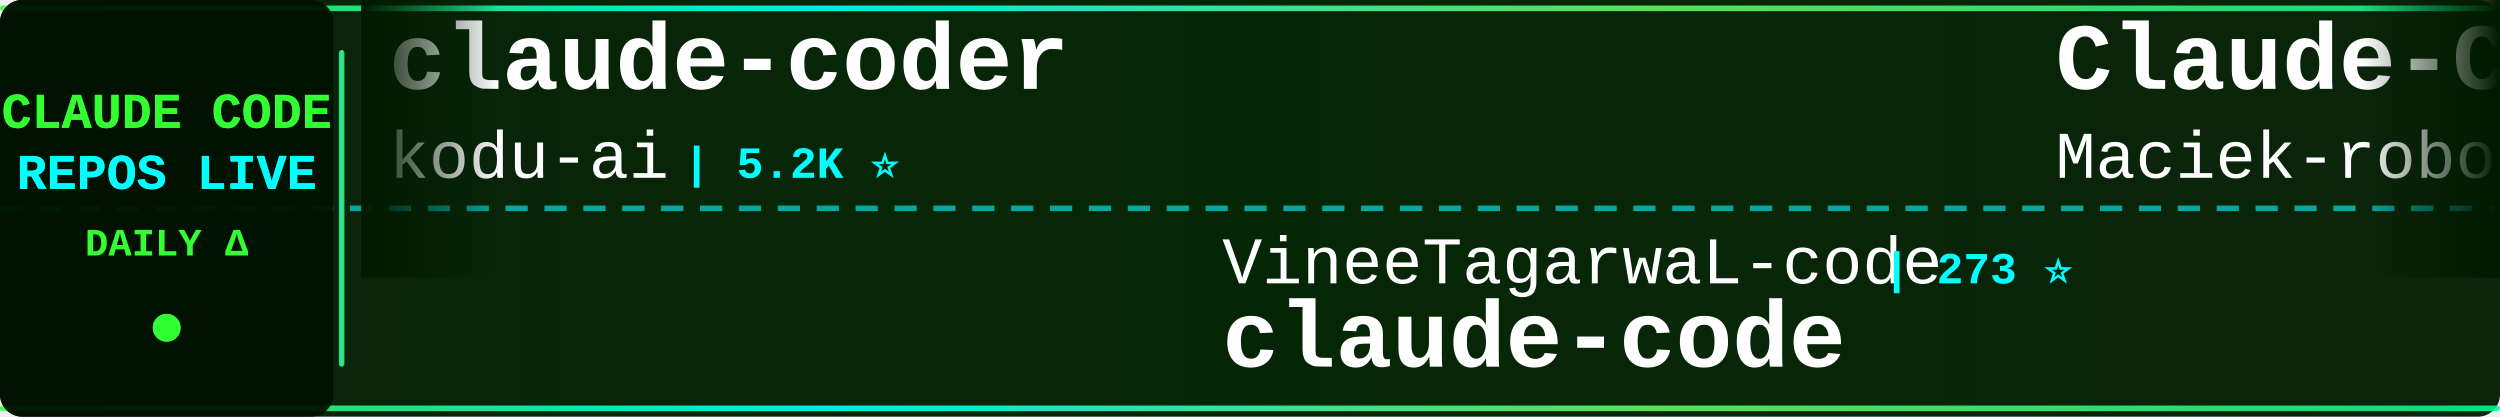
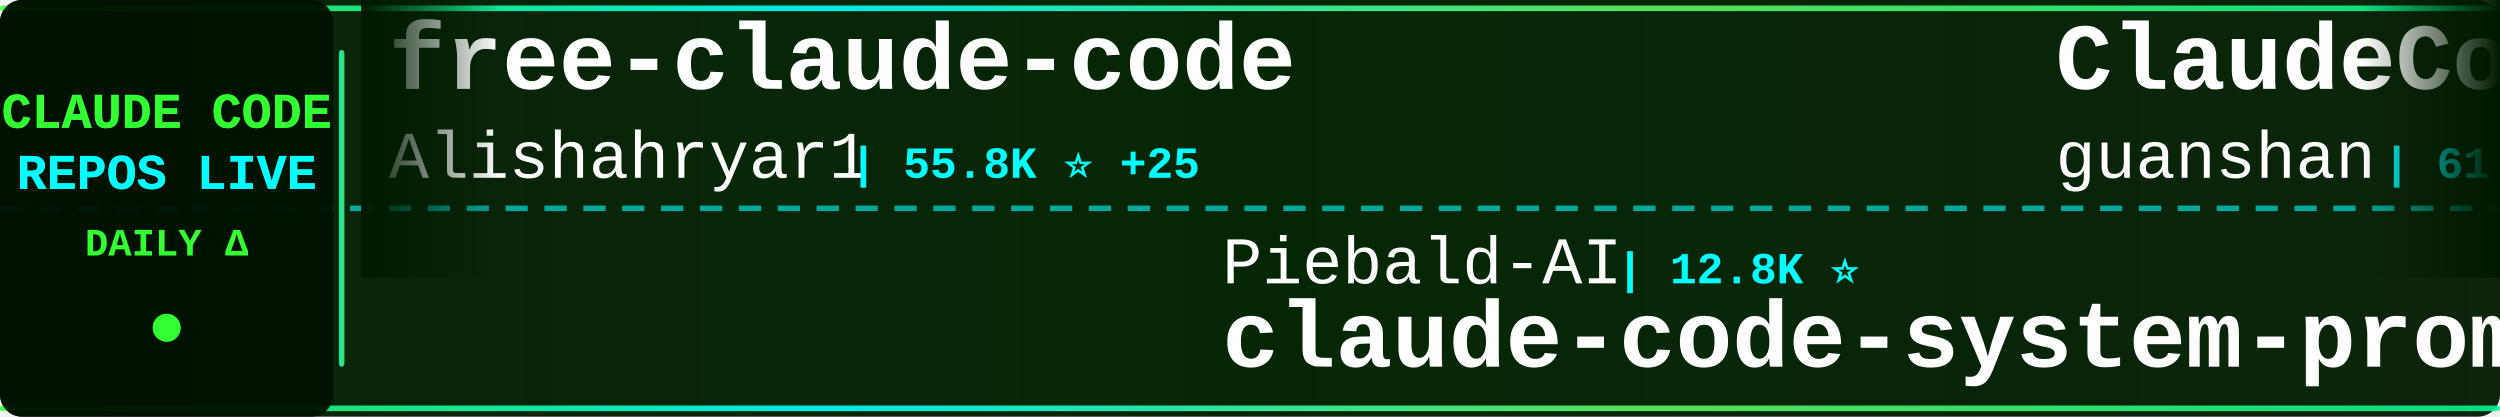
<svg xmlns="http://www.w3.org/2000/svg" width="900" height="150">
  <defs>
    <linearGradient id="tickerBg" x1="0%" y1="0%" x2="100%" y2="0%">
      <stop offset="0%" style="stop-color:#001a00;stop-opacity:0.95" />
      <stop offset="50%" style="stop-color:#002200;stop-opacity:0.98" />
      <stop offset="100%" style="stop-color:#001a00;stop-opacity:0.95" />
    </linearGradient>
    <linearGradient id="borderGrad" x1="0%" y1="0%" x2="100%" y2="0%">
      <stop offset="0%" style="stop-color:#33ff33;stop-opacity:0.85">
        <animate attributeName="stop-opacity" values="0.85;1;0.85" dur="2s" repeatCount="indefinite" />
      </stop>
      <stop offset="33%" style="stop-color:#00ffff;stop-opacity:0.9">
        <animate attributeName="stop-opacity" values="0.9;1;0.9" dur="2.2s" repeatCount="indefinite" />
      </stop>
      <stop offset="66%" style="stop-color:#66ff66;stop-opacity:0.85">
        <animate attributeName="stop-opacity" values="0.85;1;0.85" dur="1.8s" repeatCount="indefinite" />
      </stop>
      <stop offset="100%" style="stop-color:#00ff99;stop-opacity:0.85">
        <animate attributeName="stop-opacity" values="0.85;1;0.85" dur="2s" repeatCount="indefinite" />
      </stop>
    </linearGradient>
    <filter id="textGlow">
      <feGaussianBlur stdDeviation="0.1" result="coloredBlur" />
      <feMerge>
        <feMergeNode in="coloredBlur" />
        <feMergeNode in="SourceGraphic" />
      </feMerge>
    </filter>
    <filter id="metricGlow">
      <feGaussianBlur stdDeviation="0.2" result="coloredBlur" />
      <feMerge>
        <feMergeNode in="coloredBlur" />
        <feMergeNode in="SourceGraphic" />
      </feMerge>
    </filter>
    <linearGradient id="leftFade" x1="0%" y1="0%" x2="100%" y2="0%">
      <stop offset="0%" style="stop-color:#001a00;stop-opacity:1" />
      <stop offset="100%" style="stop-color:#001a00;stop-opacity:0" />
    </linearGradient>
    <linearGradient id="rightFade" x1="0%" y1="0%" x2="100%" y2="0%">
      <stop offset="0%" style="stop-color:#001a00;stop-opacity:0" />
      <stop offset="100%" style="stop-color:#001a00;stop-opacity:1" />
    </linearGradient>
  </defs>
  <rect width="900" height="150" fill="url(#tickerBg)" rx="8" />
  <rect x="0" y="2" width="900" height="2" fill="url(#borderGrad)" rx="1" />
  <rect x="0" y="146" width="900" height="2" fill="url(#borderGrad)" rx="1" />
  <line x1="0" y1="75" x2="900" y2="75" stroke="#00ffff" stroke-width="2" stroke-dasharray="8 6" opacity="0.6" />
  <rect x="0" y="0" width="120" height="150" fill="#001100" opacity="0.95" rx="8" />
  <text x="60" y="46" font-family="'Courier New', monospace" font-size="18" font-weight="bold" fill="#33ff33" text-anchor="middle" filter="url(#textGlow)">
    CLAUDE CODE
  </text>
  <text x="60" y="68" font-family="'Courier New', monospace" font-size="18" font-weight="bold" fill="#00ffff" text-anchor="middle" filter="url(#textGlow)">
    REPOS LIVE
  </text>
  <text x="60" y="92" font-family="'Courier New', monospace" font-size="14" font-weight="bold" fill="#33ff33" text-anchor="middle">
    DAILY Δ
  </text>
  <circle cx="60" cy="118" r="5" fill="#33ff33" filter="url(#metricGlow)">
    <animate attributeName="r" values="4;6;4" dur="1.5s" repeatCount="indefinite" />
    <animate attributeName="opacity" values="0.6;1;0.6" dur="1.5s" repeatCount="indefinite" />
  </circle>
  <rect x="122" y="18" width="2" height="114" fill="url(#borderGrad)" rx="1" />
  <clipPath id="tickerClip">
    <rect x="130" y="0" width="770" height="150" />
  </clipPath>
  <g clip-path="url(#tickerClip)">
    <g id="tickerItems">
      <animateTransform attributeName="transform" attributeType="XML" type="translate" from="0 0" to="-3000 0" dur="54s" repeatCount="indefinite" />
      <g transform="translate(0, 0)">
-         <text x="140" y="32" font-family="'Courier New', monospace" font-size="34" font-weight="bold" fill="#ffffff">claude-coder</text>
-         <text x="140" y="64" font-family="'Courier New', monospace" font-size="24" font-weight="normal" fill="#ffffff" opacity="1.0">kodu-ai</text>
-         <text x="246" y="64" font-family="'Courier New', monospace" font-size="16" font-weight="bold" fill="#00ffff"> | 5.2K ⭐</text>
+         <text x="140" y="32" font-family="'Courier New', monospace" font-size="34" font-weight="bold" fill="#ffffff">free-claude-code</text>
+         <text x="140" y="64" font-family="'Courier New', monospace" font-size="24" font-weight="normal" fill="#ffffff" opacity="1.0">Alishahryar1</text>
+         <text x="306" y="64" font-family="'Courier New', monospace" font-size="16" font-weight="bold" fill="#00ffff"> | 55.8K ⭐ +25</text>
      </g>
      <g transform="translate(300, 0)">
-         <text x="140" y="102" font-family="'Courier New', monospace" font-size="24" font-weight="normal" fill="#ffffff" opacity="1.0">VineeTagarwaL-code</text>
-         <text x="378" y="102" font-family="'Courier New', monospace" font-size="16" font-weight="bold" fill="#00ffff"> | 273 ⭐</text>
-         <text x="140" y="132" font-family="'Courier New', monospace" font-size="34" font-weight="bold" fill="#ffffff">claude-code</text>
+         <text x="140" y="102" font-family="'Courier New', monospace" font-size="24" font-weight="normal" fill="#ffffff" opacity="1.0">Piebald-AI</text>
+         <text x="282" y="102" font-family="'Courier New', monospace" font-size="16" font-weight="bold" fill="#00ffff"> | 12.8K ⭐</text>
+         <text x="140" y="132" font-family="'Courier New', monospace" font-size="34" font-weight="bold" fill="#ffffff">claude-code-system-promp...</text>
      </g>
      <g transform="translate(600, 0)">
-         <text x="140" y="32" font-family="'Courier New', monospace" font-size="34" font-weight="bold" fill="#ffffff">Claude-Code-Usage-Monito...</text>
-         <text x="140" y="64" font-family="'Courier New', monospace" font-size="24" font-weight="normal" fill="#ffffff" opacity="1.0">Maciek-roboblog</text>
-         <text x="342" y="64" font-family="'Courier New', monospace" font-size="16" font-weight="bold" fill="#00ffff"> | 8.7K ⭐ +3</text>
+         <text x="140" y="32" font-family="'Courier New', monospace" font-size="34" font-weight="bold" fill="#ffffff">ClaudeCode</text>
+         <text x="140" y="64" font-family="'Courier New', monospace" font-size="24" font-weight="normal" fill="#ffffff" opacity="1.0">guanshan</text>
+         <text x="258" y="64" font-family="'Courier New', monospace" font-size="16" font-weight="bold" fill="#00ffff"> | 61 ⭐</text>
      </g>
      <g transform="translate(900, 0)">
-         <text x="140" y="102" font-family="'Courier New', monospace" font-size="24" font-weight="normal" fill="#ffffff" opacity="1.0">nicedreamzapp</text>
-         <text x="318" y="102" font-family="'Courier New', monospace" font-size="16" font-weight="bold" fill="#00ffff"> | 3.3K ⭐ +1</text>
-         <text x="140" y="132" font-family="'Courier New', monospace" font-size="34" font-weight="bold" fill="#ffffff">claude-code-local</text>
+         <text x="140" y="102" font-family="'Courier New', monospace" font-size="24" font-weight="normal" fill="#ffffff" opacity="1.0">chauncygu</text>
+         <text x="270" y="102" font-family="'Courier New', monospace" font-size="16" font-weight="bold" fill="#00ffff"> | 2.8K ⭐</text>
+         <text x="140" y="132" font-family="'Courier New', monospace" font-size="34" font-weight="bold" fill="#ffffff">collection-claude-code-s...</text>
      </g>
      <g transform="translate(1200, 0)">
-         <text x="140" y="32" font-family="'Courier New', monospace" font-size="34" font-weight="bold" fill="#ffffff">claude-code-sourcemap</text>
-         <text x="140" y="64" font-family="'Courier New', monospace" font-size="24" font-weight="normal" fill="#ffffff" opacity="1.0">ChinaSiro</text>
-         <text x="270" y="64" font-family="'Courier New', monospace" font-size="16" font-weight="bold" fill="#00ffff"> | 9.7K ⭐</text>
+         <text x="140" y="32" font-family="'Courier New', monospace" font-size="34" font-weight="bold" fill="#ffffff">system_prompts_leaks</text>
+         <text x="140" y="64" font-family="'Courier New', monospace" font-size="24" font-weight="normal" fill="#ffffff" opacity="1.0">asgeirtj</text>
+         <text x="258" y="64" font-family="'Courier New', monospace" font-size="16" font-weight="bold" fill="#00ffff"> | 68.2K ⭐ +24</text>
      </g>
      <g transform="translate(1500, 0)">
-         <text x="140" y="102" font-family="'Courier New', monospace" font-size="24" font-weight="normal" fill="#ffffff" opacity="1.0">fuergaosi233</text>
-         <text x="306" y="102" font-family="'Courier New', monospace" font-size="16" font-weight="bold" fill="#00ffff"> | 2.8K ⭐</text>
-         <text x="140" y="132" font-family="'Courier New', monospace" font-size="34" font-weight="bold" fill="#ffffff">claude-code-proxy</text>
+         <text x="140" y="102" font-family="'Courier New', monospace" font-size="24" font-weight="normal" fill="#ffffff" opacity="1.0">jqueryscript</text>
+         <text x="306" y="102" font-family="'Courier New', monospace" font-size="16" font-weight="bold" fill="#00ffff"> | 517 ⭐ -1</text>
+         <text x="140" y="132" font-family="'Courier New', monospace" font-size="34" font-weight="bold" fill="#ffffff">awesome-claude-code</text>
      </g>
      <g transform="translate(1800, 0)">
-         <text x="140" y="32" font-family="'Courier New', monospace" font-size="34" font-weight="bold" fill="#ffffff">Claude-Code</text>
-         <text x="140" y="64" font-family="'Courier New', monospace" font-size="24" font-weight="normal" fill="#ffffff" opacity="1.0">KPR111</text>
-         <text x="234" y="64" font-family="'Courier New', monospace" font-size="16" font-weight="bold" fill="#00ffff"> | 18 ⭐</text>
+         <text x="140" y="32" font-family="'Courier New', monospace" font-size="34" font-weight="bold" fill="#ffffff">claude-code</text>
+         <text x="140" y="64" font-family="'Courier New', monospace" font-size="24" font-weight="normal" fill="#ffffff" opacity="1.0">isboyjc</text>
+         <text x="246" y="64" font-family="'Courier New', monospace" font-size="16" font-weight="bold" fill="#00ffff"> | 162 ⭐</text>
      </g>
      <g transform="translate(2100, 0)">
-         <text x="140" y="102" font-family="'Courier New', monospace" font-size="24" font-weight="normal" fill="#ffffff" opacity="1.0">Yuyz0112</text>
-         <text x="258" y="102" font-family="'Courier New', monospace" font-size="16" font-weight="bold" fill="#00ffff"> | 2.4K ⭐</text>
-         <text x="140" y="132" font-family="'Courier New', monospace" font-size="34" font-weight="bold" fill="#ffffff">claude-code-reverse</text>
+         <text x="140" y="102" font-family="'Courier New', monospace" font-size="24" font-weight="normal" fill="#ffffff" opacity="1.0">Chachamaru127</text>
+         <text x="318" y="102" font-family="'Courier New', monospace" font-size="16" font-weight="bold" fill="#00ffff"> | 3.1K ⭐</text>
+         <text x="140" y="132" font-family="'Courier New', monospace" font-size="34" font-weight="bold" fill="#ffffff">claude-code-harness</text>
      </g>
      <g transform="translate(2400, 0)">
-         <text x="140" y="32" font-family="'Courier New', monospace" font-size="34" font-weight="bold" fill="#ffffff">claude-code</text>
-         <text x="140" y="64" font-family="'Courier New', monospace" font-size="24" font-weight="normal" fill="#ffffff" opacity="1.0">ochamber</text>
-         <text x="258" y="64" font-family="'Courier New', monospace" font-size="16" font-weight="bold" fill="#00ffff"> | 4 ⭐</text>
+         <text x="140" y="32" font-family="'Courier New', monospace" font-size="34" font-weight="bold" fill="#ffffff">ralph-claude-code</text>
+         <text x="140" y="64" font-family="'Courier New', monospace" font-size="24" font-weight="normal" fill="#ffffff" opacity="1.0">frankbria</text>
+         <text x="270" y="64" font-family="'Courier New', monospace" font-size="16" font-weight="bold" fill="#00ffff"> | 9.6K ⭐ -2</text>
      </g>
      <g transform="translate(2700, 0)">
-         <text x="140" y="102" font-family="'Courier New', monospace" font-size="24" font-weight="normal" fill="#ffffff" opacity="1.0">sugyan</text>
-         <text x="234" y="102" font-family="'Courier New', monospace" font-size="16" font-weight="bold" fill="#00ffff"> | 1.1K ⭐</text>
-         <text x="140" y="132" font-family="'Courier New', monospace" font-size="34" font-weight="bold" fill="#ffffff">claude-code-webui</text>
+         <text x="140" y="102" font-family="'Courier New', monospace" font-size="24" font-weight="normal" fill="#ffffff" opacity="1.0">shareAI-lab</text>
+         <text x="294" y="102" font-family="'Courier New', monospace" font-size="16" font-weight="bold" fill="#00ffff"> | 77.6K ⭐ +8</text>
+         <text x="140" y="132" font-family="'Courier New', monospace" font-size="34" font-weight="bold" fill="#ffffff">learn-claude-code</text>
      </g>
      <g transform="translate(3000, 0)">
-         <text x="140" y="32" font-family="'Courier New', monospace" font-size="34" font-weight="bold" fill="#ffffff">claude-coder</text>
-         <text x="140" y="64" font-family="'Courier New', monospace" font-size="24" font-weight="normal" fill="#ffffff" opacity="1.0">kodu-ai</text>
-         <text x="246" y="64" font-family="'Courier New', monospace" font-size="16" font-weight="bold" fill="#00ffff"> | 5.2K ⭐</text>
+         <text x="140" y="32" font-family="'Courier New', monospace" font-size="34" font-weight="bold" fill="#ffffff">free-claude-code</text>
+         <text x="140" y="64" font-family="'Courier New', monospace" font-size="24" font-weight="normal" fill="#ffffff" opacity="1.0">Alishahryar1</text>
+         <text x="306" y="64" font-family="'Courier New', monospace" font-size="16" font-weight="bold" fill="#00ffff"> | 55.8K ⭐ +25</text>
      </g>
      <g transform="translate(3300, 0)">
-         <text x="140" y="102" font-family="'Courier New', monospace" font-size="24" font-weight="normal" fill="#ffffff" opacity="1.0">VineeTagarwaL-code</text>
-         <text x="378" y="102" font-family="'Courier New', monospace" font-size="16" font-weight="bold" fill="#00ffff"> | 273 ⭐</text>
-         <text x="140" y="132" font-family="'Courier New', monospace" font-size="34" font-weight="bold" fill="#ffffff">claude-code</text>
+         <text x="140" y="102" font-family="'Courier New', monospace" font-size="24" font-weight="normal" fill="#ffffff" opacity="1.0">Piebald-AI</text>
+         <text x="282" y="102" font-family="'Courier New', monospace" font-size="16" font-weight="bold" fill="#00ffff"> | 12.8K ⭐</text>
+         <text x="140" y="132" font-family="'Courier New', monospace" font-size="34" font-weight="bold" fill="#ffffff">claude-code-system-promp...</text>
      </g>
      <g transform="translate(3600, 0)">
-         <text x="140" y="32" font-family="'Courier New', monospace" font-size="34" font-weight="bold" fill="#ffffff">Claude-Code-Usage-Monito...</text>
-         <text x="140" y="64" font-family="'Courier New', monospace" font-size="24" font-weight="normal" fill="#ffffff" opacity="1.0">Maciek-roboblog</text>
-         <text x="342" y="64" font-family="'Courier New', monospace" font-size="16" font-weight="bold" fill="#00ffff"> | 8.7K ⭐ +3</text>
+         <text x="140" y="32" font-family="'Courier New', monospace" font-size="34" font-weight="bold" fill="#ffffff">ClaudeCode</text>
+         <text x="140" y="64" font-family="'Courier New', monospace" font-size="24" font-weight="normal" fill="#ffffff" opacity="1.0">guanshan</text>
+         <text x="258" y="64" font-family="'Courier New', monospace" font-size="16" font-weight="bold" fill="#00ffff"> | 61 ⭐</text>
      </g>
      <g transform="translate(3900, 0)">
-         <text x="140" y="102" font-family="'Courier New', monospace" font-size="24" font-weight="normal" fill="#ffffff" opacity="1.0">nicedreamzapp</text>
-         <text x="318" y="102" font-family="'Courier New', monospace" font-size="16" font-weight="bold" fill="#00ffff"> | 3.3K ⭐ +1</text>
-         <text x="140" y="132" font-family="'Courier New', monospace" font-size="34" font-weight="bold" fill="#ffffff">claude-code-local</text>
+         <text x="140" y="102" font-family="'Courier New', monospace" font-size="24" font-weight="normal" fill="#ffffff" opacity="1.0">chauncygu</text>
+         <text x="270" y="102" font-family="'Courier New', monospace" font-size="16" font-weight="bold" fill="#00ffff"> | 2.8K ⭐</text>
+         <text x="140" y="132" font-family="'Courier New', monospace" font-size="34" font-weight="bold" fill="#ffffff">collection-claude-code-s...</text>
      </g>
    </g>
  </g>
  <rect x="130" y="0" width="50" height="100" fill="url(#leftFade)" />
  <rect x="850" y="0" width="50" height="100" fill="url(#rightFade)" />
</svg>
